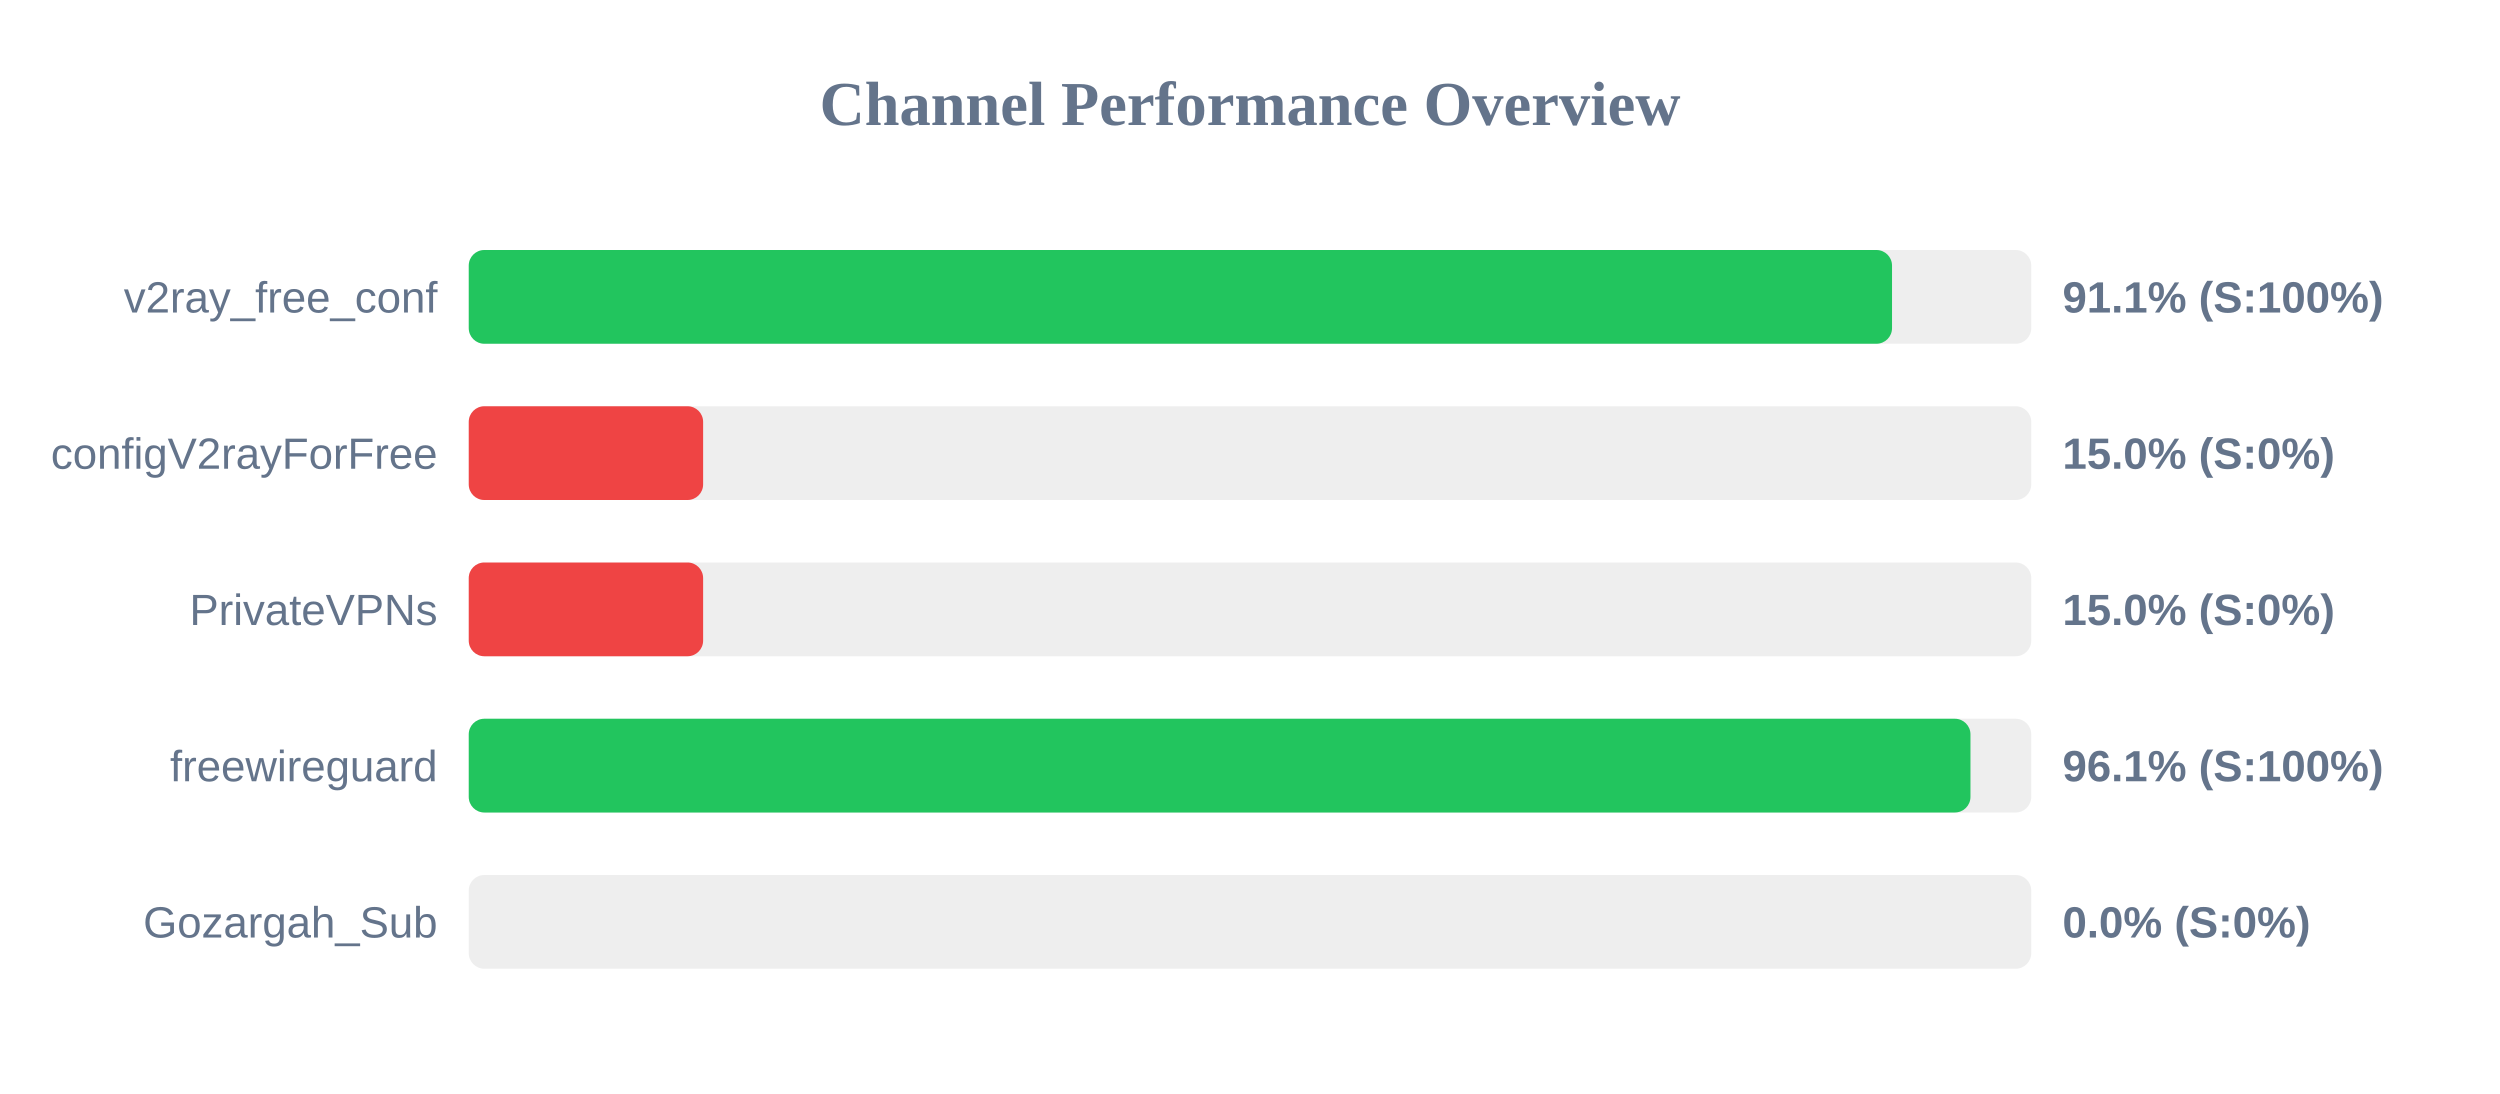
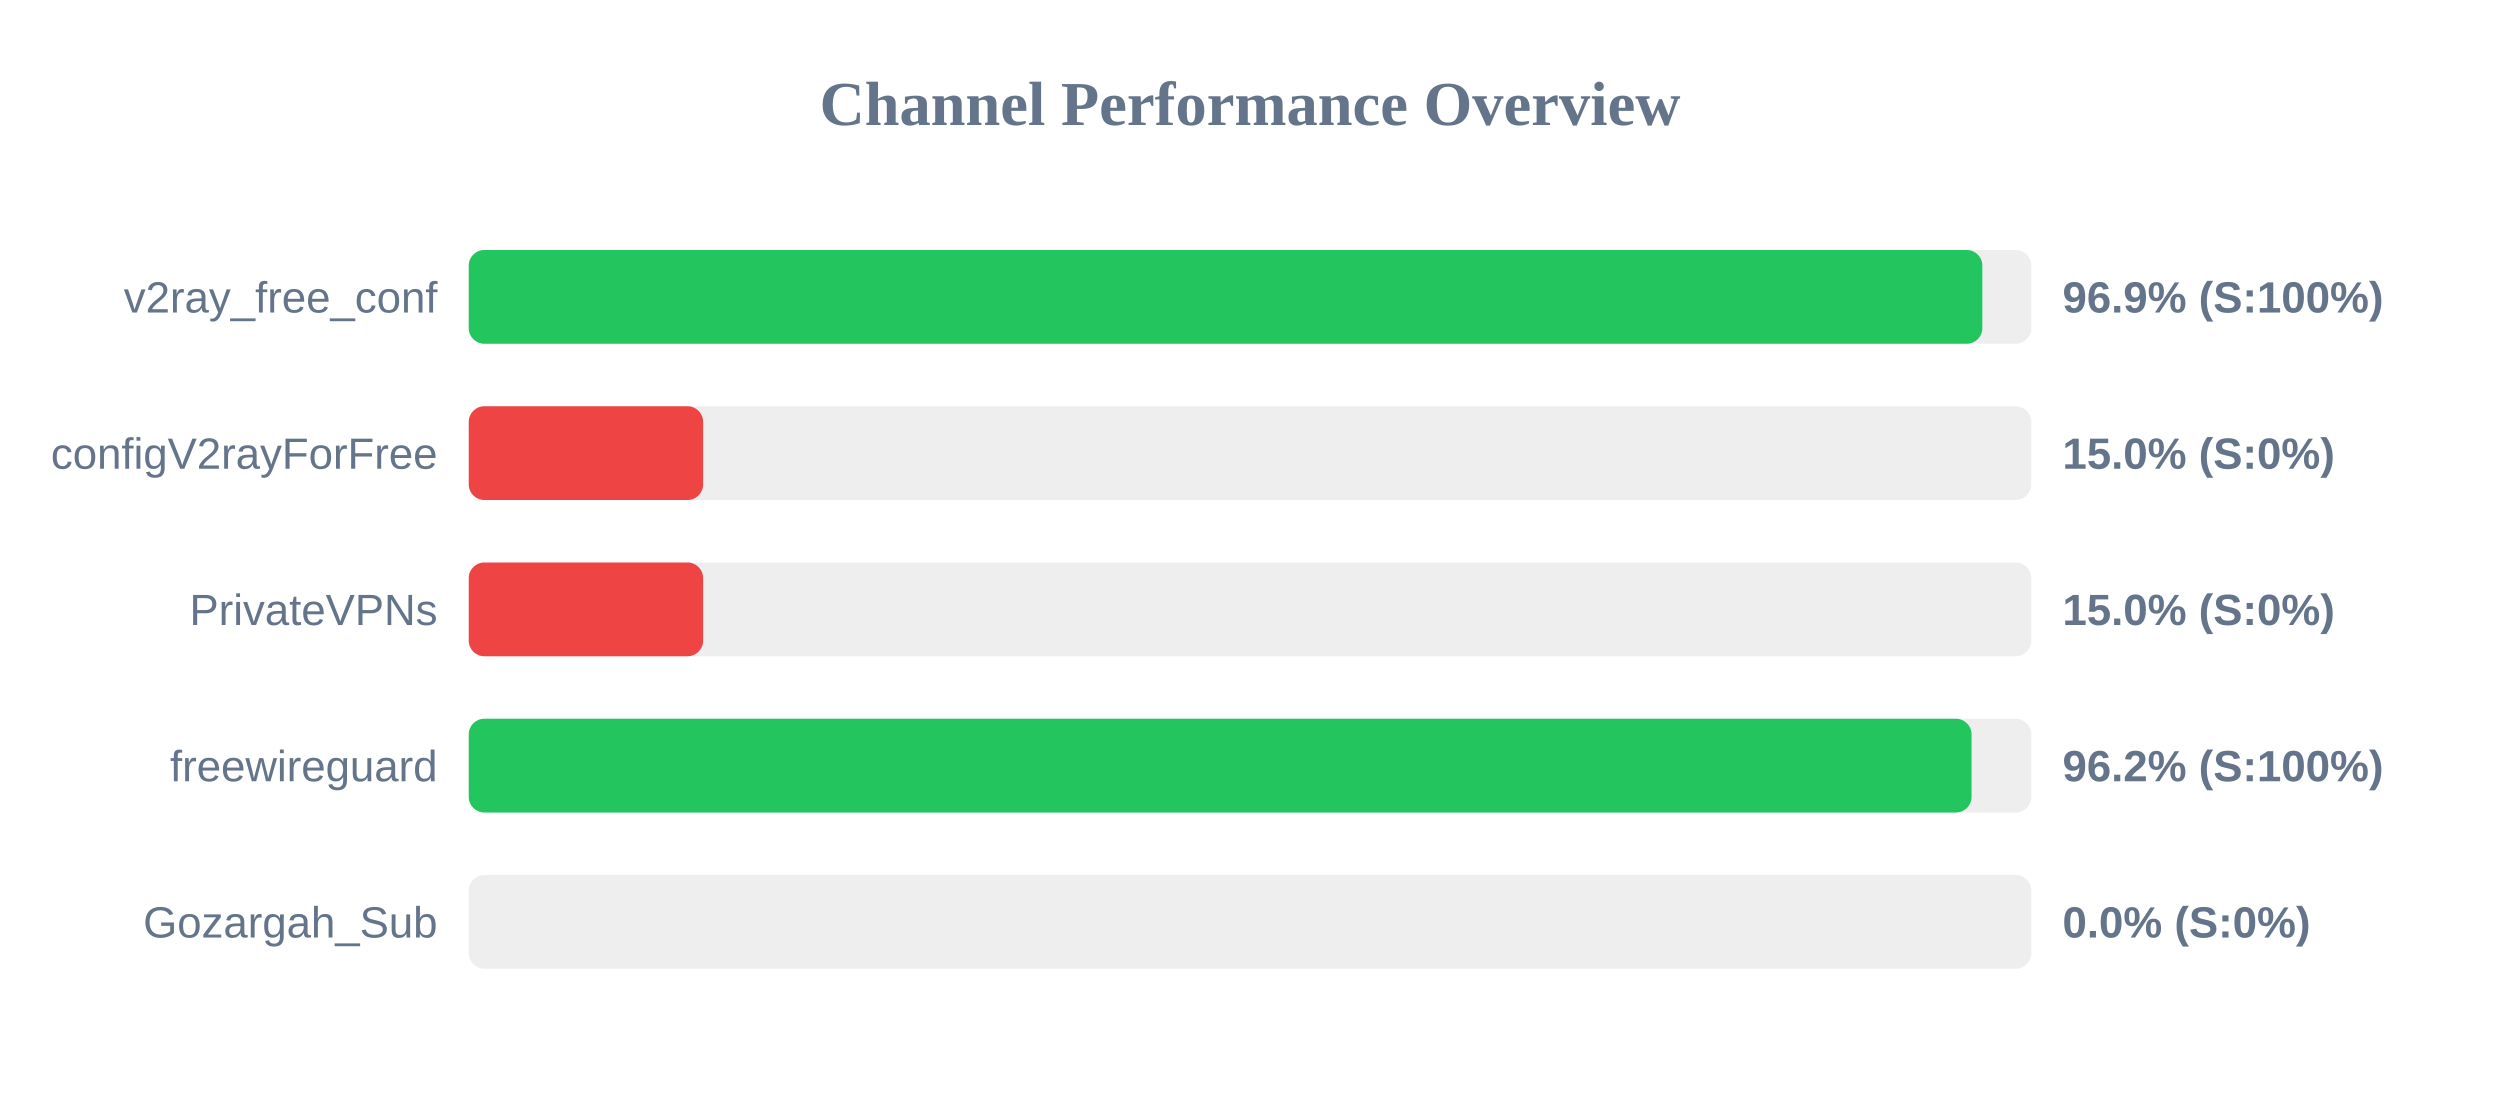
<svg xmlns="http://www.w3.org/2000/svg" width="800" height="350" version="1.1">
  <style>
        .row { font: 14px Arial; fill: #64748b; }
        .score { font: bold 14px Arial; fill: #64748b; }
    </style>
  <text x="400" y="40" text-anchor="middle" font-size="20px" font-weight="bold" fill="#64748b">Channel Performance Overview</text>
  <rect x="150" y="80" width="500" height="30" fill="#eee" rx="5" />
-   <rect x="150" y="80" width="455.45" height="30" fill="#22c55e" rx="5" />
+   <rect x="150" y="80" width="484.35" height="30" fill="#22c55e" rx="5" />
  <text x="140" y="100" text-anchor="end" class="row">v2ray_free_conf</text>
-   <text x="660" y="100" text-anchor="start" class="score">91.1% (S:100%)</text>
+   <text x="660" y="100" text-anchor="start" class="score">96.9% (S:100%)</text>
  <rect x="150" y="130" width="500" height="30" fill="#eee" rx="5" />
  <rect x="150" y="130" width="75.0" height="30" fill="#ef4444" rx="5" />
  <text x="140" y="150" text-anchor="end" class="row">configV2rayForFree</text>
  <text x="660" y="150" text-anchor="start" class="score">15.0% (S:0%)</text>
  <rect x="150" y="180" width="500" height="30" fill="#eee" rx="5" />
  <rect x="150" y="180" width="75.0" height="30" fill="#ef4444" rx="5" />
  <text x="140" y="200" text-anchor="end" class="row">PrivateVPNs</text>
  <text x="660" y="200" text-anchor="start" class="score">15.0% (S:0%)</text>
  <rect x="150" y="230" width="500" height="30" fill="#eee" rx="5" />
-   <rect x="150" y="230" width="480.55" height="30" fill="#22c55e" rx="5" />
+   <rect x="150" y="230" width="480.9" height="30" fill="#22c55e" rx="5" />
  <text x="140" y="250" text-anchor="end" class="row">freewireguard</text>
-   <text x="660" y="250" text-anchor="start" class="score">96.1% (S:100%)</text>
+   <text x="660" y="250" text-anchor="start" class="score">96.2% (S:100%)</text>
  <rect x="150" y="280" width="500" height="30" fill="#eee" rx="5" />
  <rect x="150" y="280" width="0.0" height="30" fill="#ef4444" rx="5" />
  <text x="140" y="300" text-anchor="end" class="row">Gozargah_Sub</text>
  <text x="660" y="300" text-anchor="start" class="score">0.0% (S:0%)</text>
</svg>
